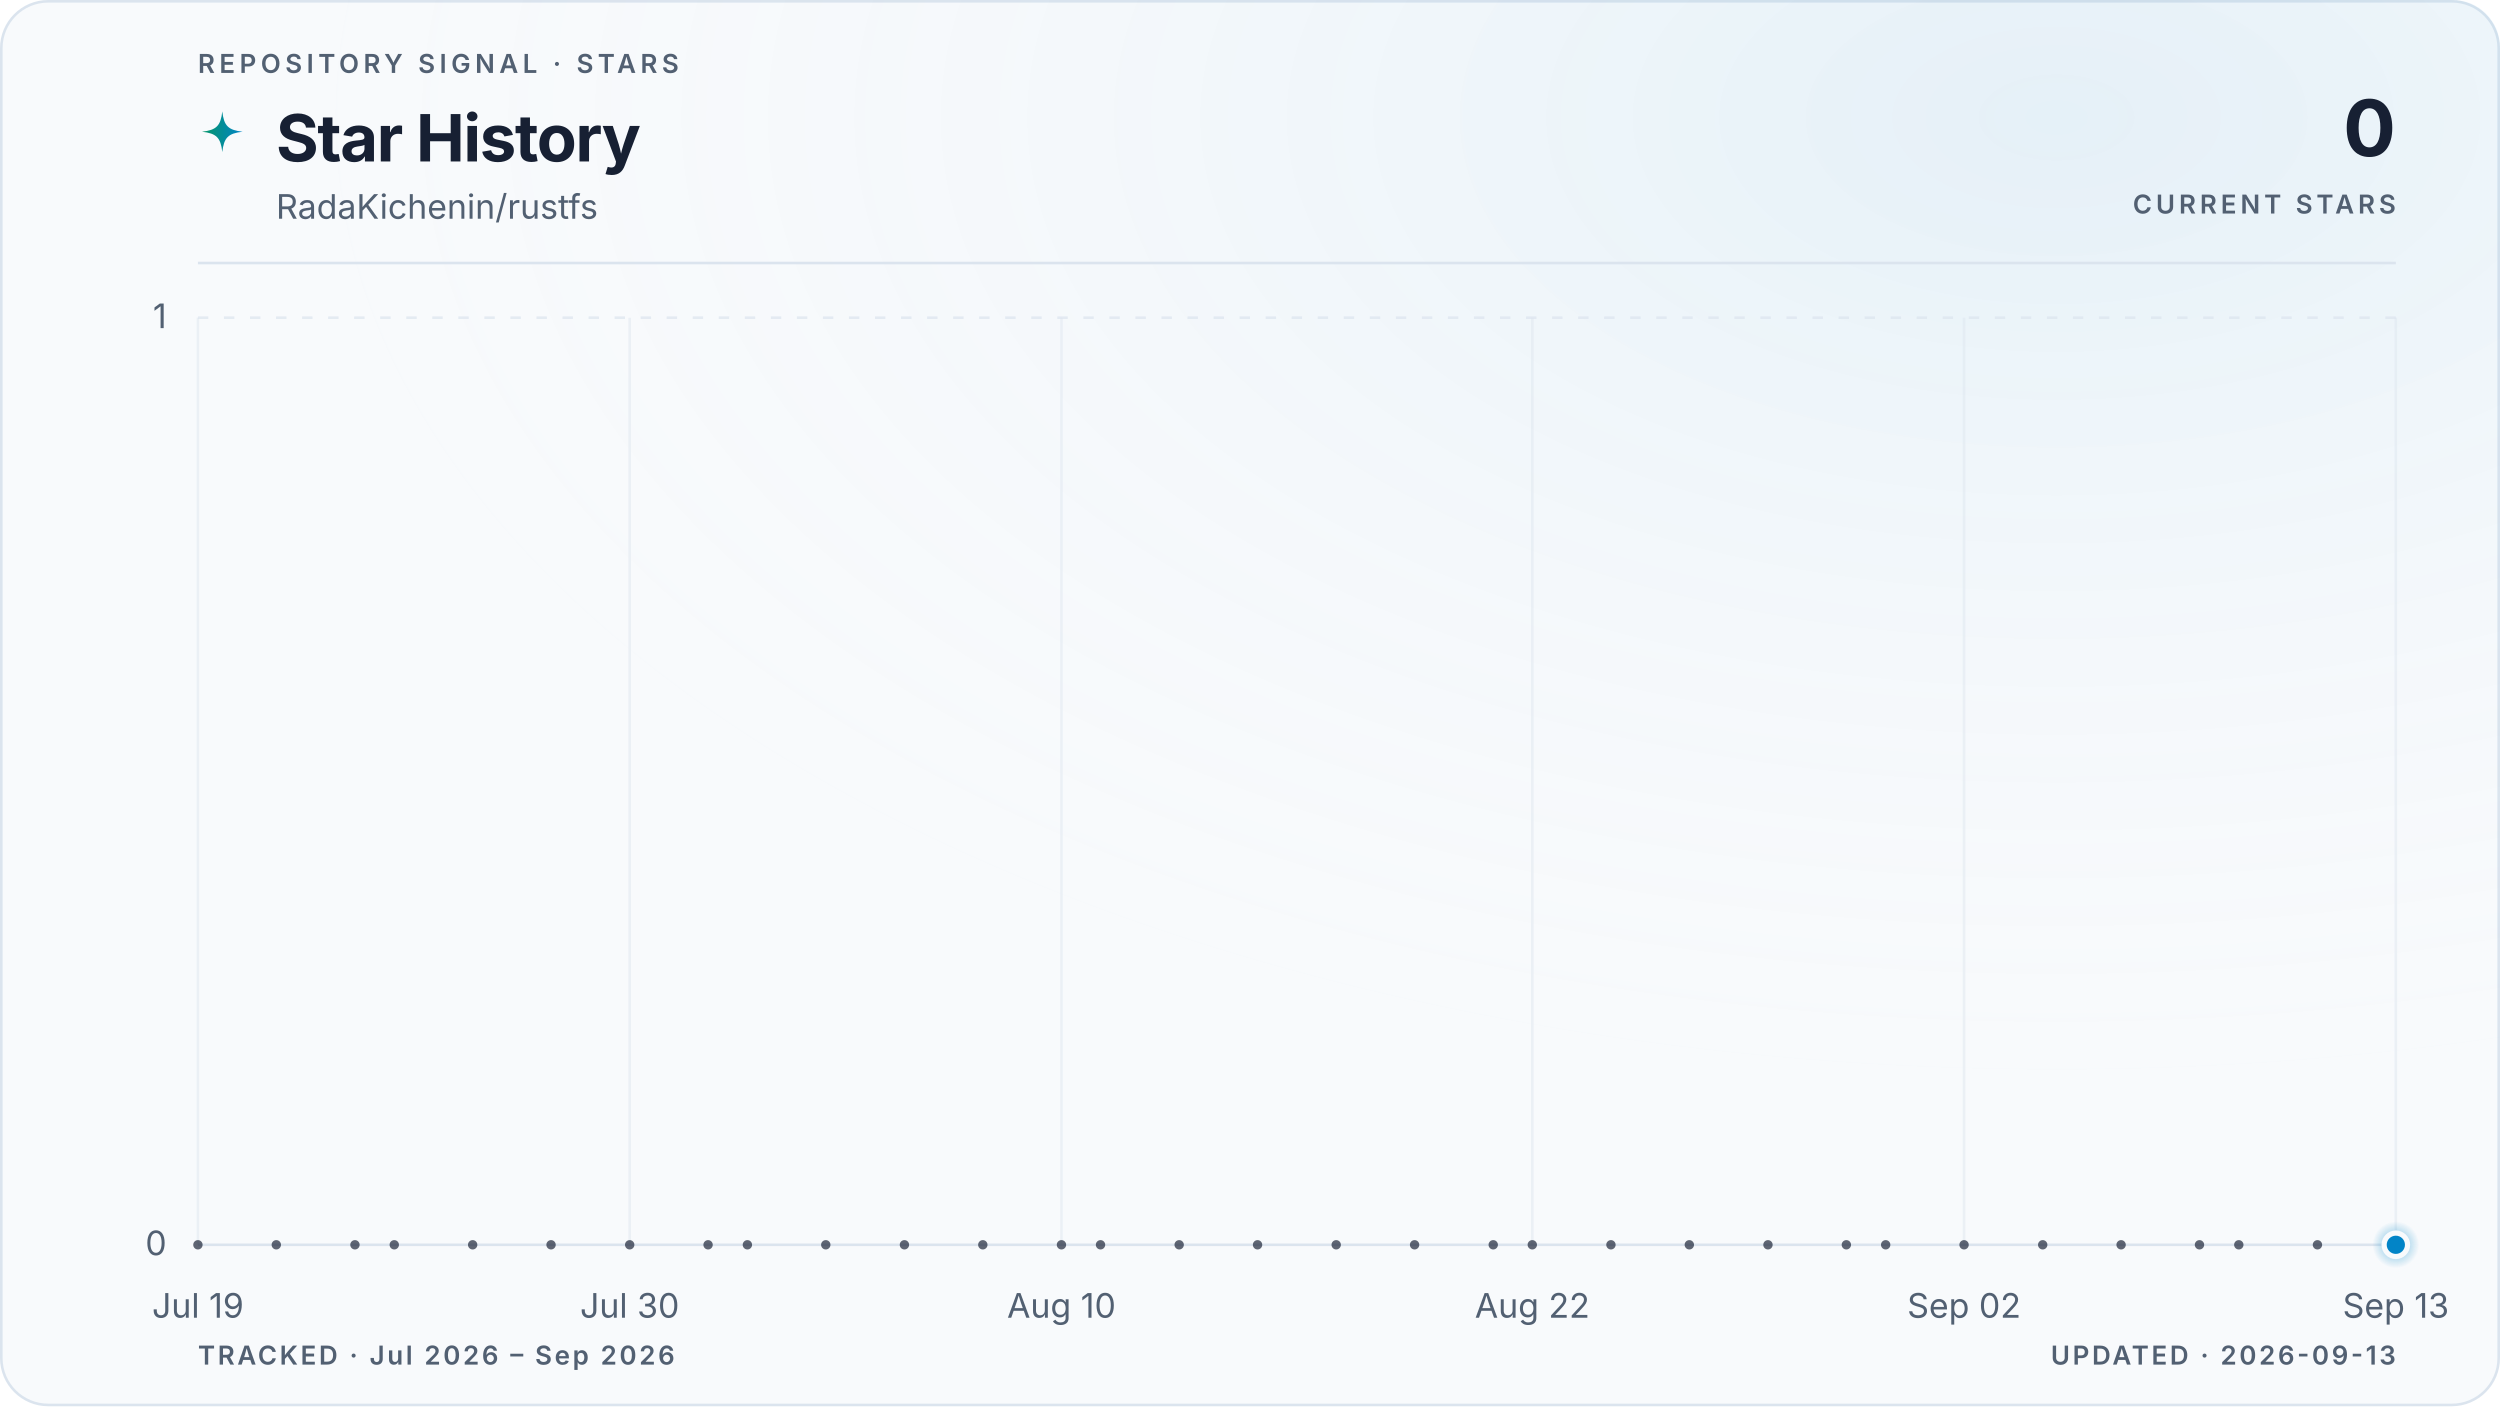
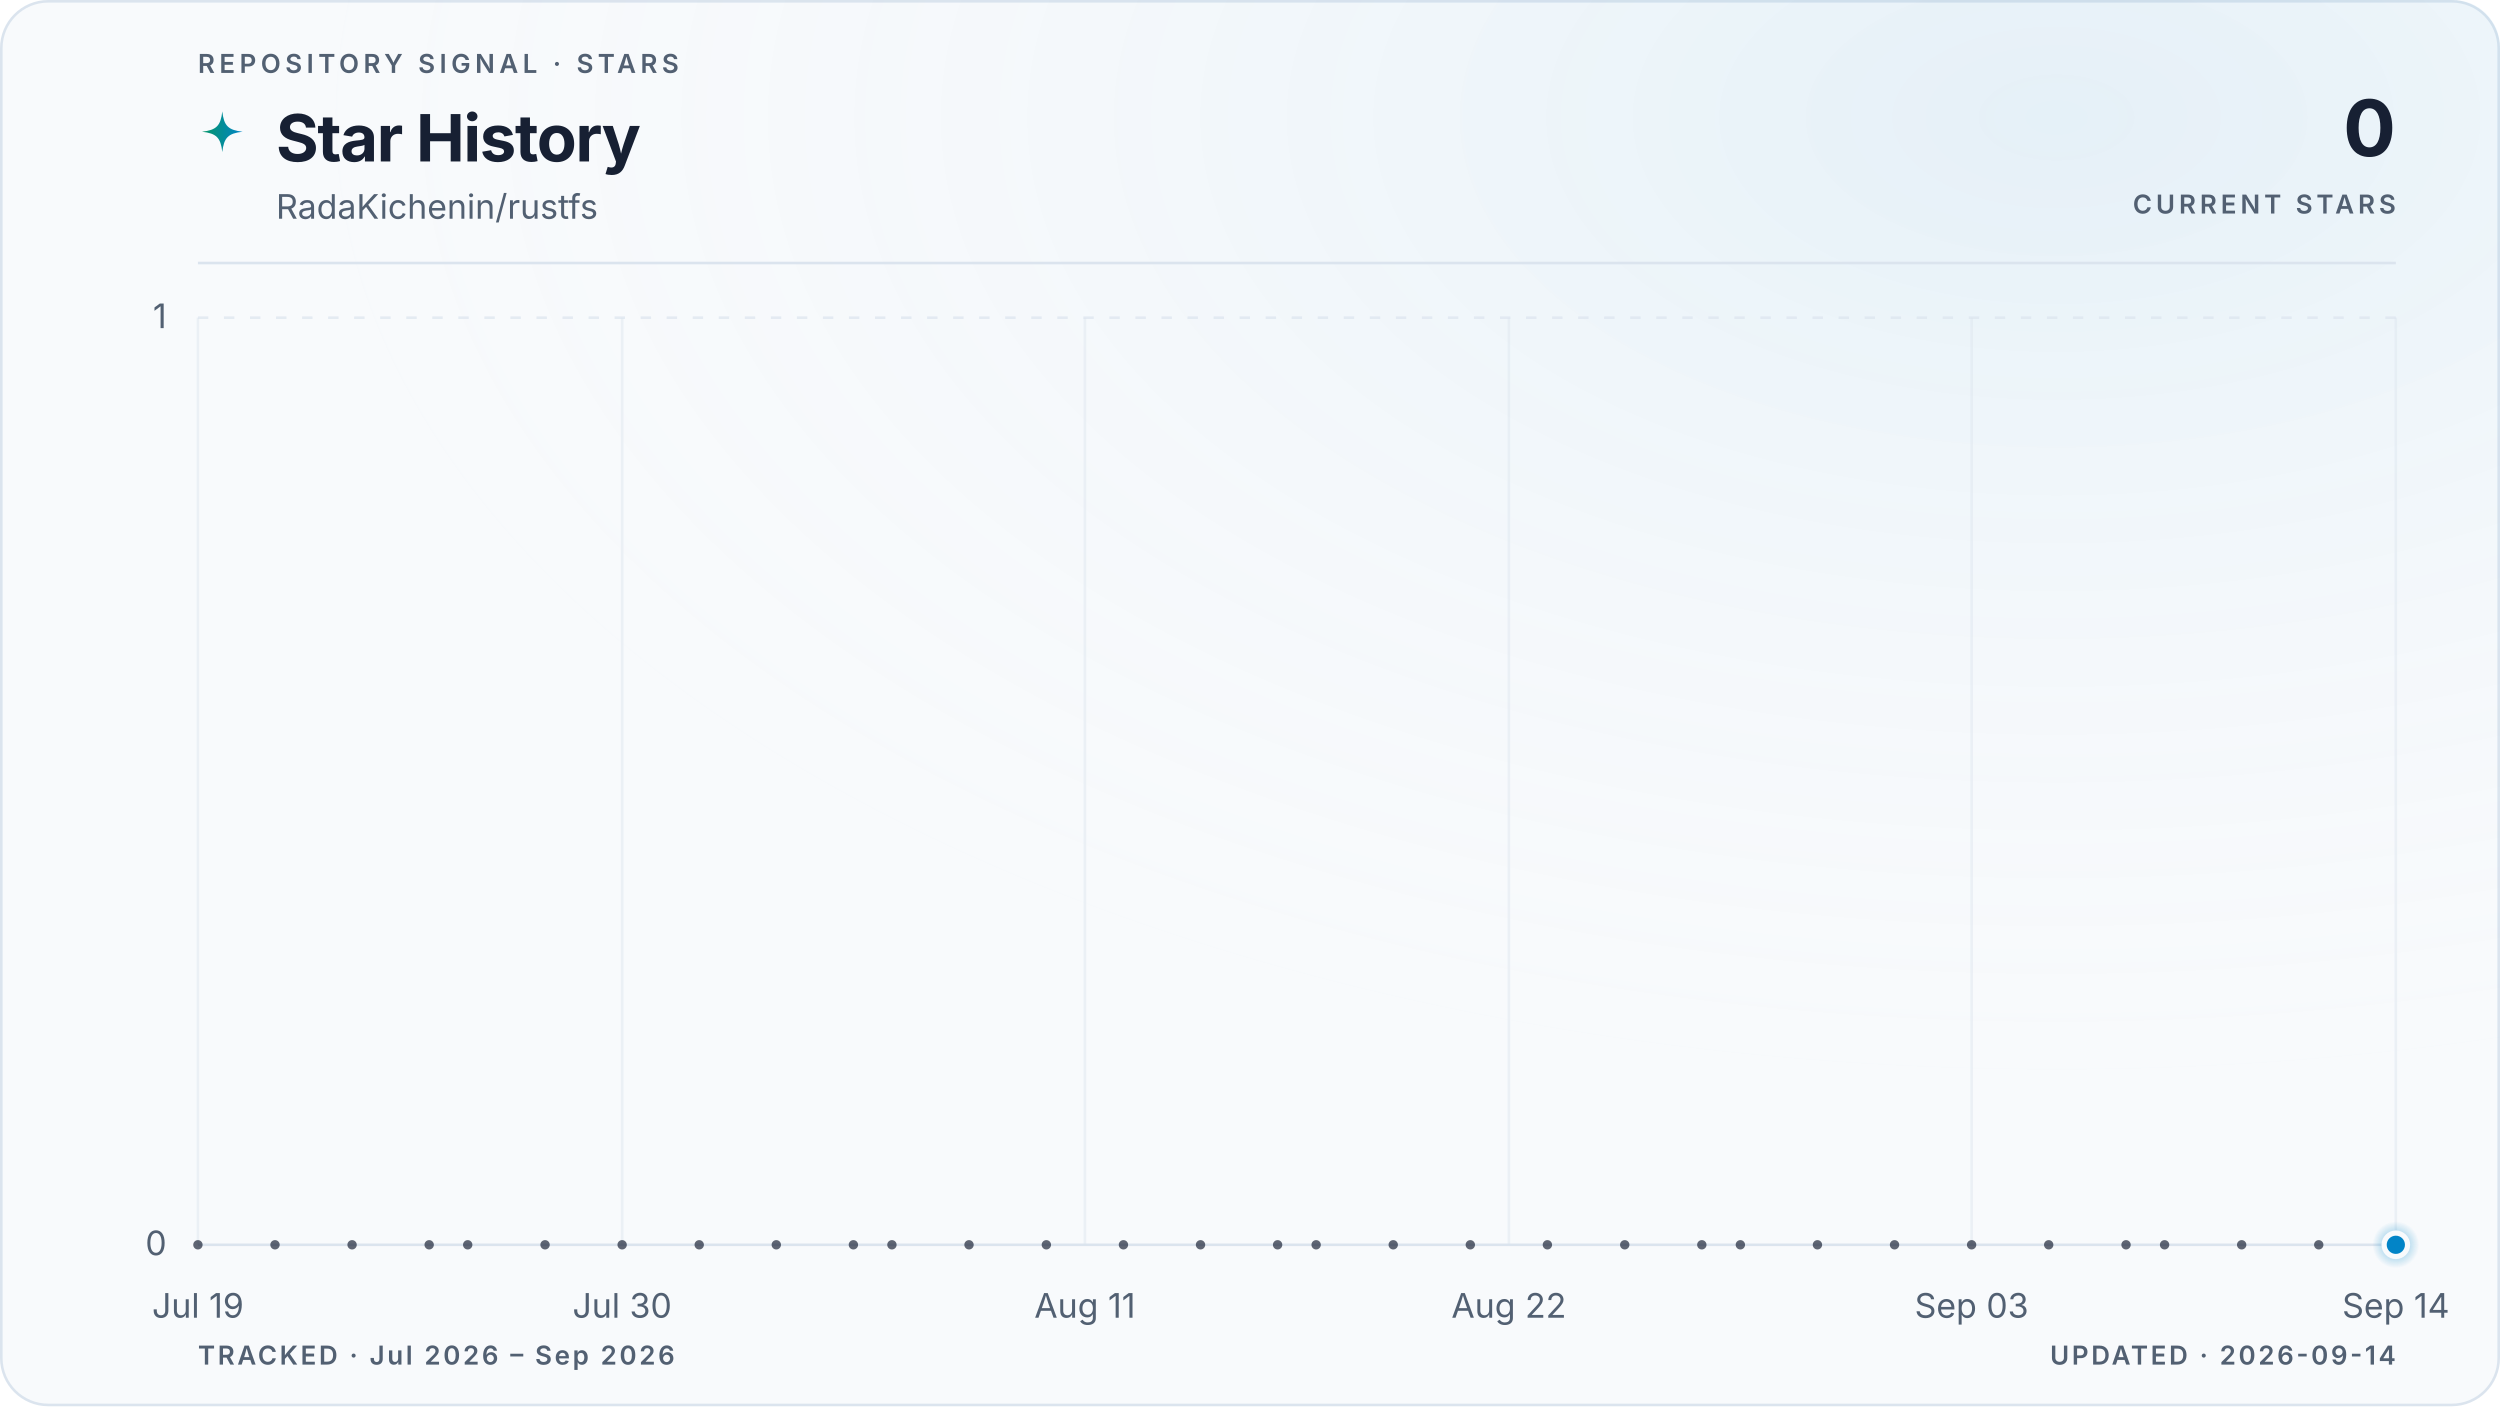
<svg xmlns="http://www.w3.org/2000/svg" viewBox="0 0 960 540" role="img" aria-labelledby="title description" data-style="gradient" data-variant="glow" data-layout="editorial" data-animated="true">
  <defs>
    <linearGradient id="trend" x1="0" y1="0" x2="1" y2="0">
      <stop offset="0%" stop-color="#059669" />
      <stop offset="100%" stop-color="#0284c7" />
    </linearGradient>
    <linearGradient id="area" x1="0" y1="0" x2="0" y2="1">
      <stop offset="0%" stop-color="#059669" stop-opacity="0.22" />
      <stop offset="55%" stop-color="#0284c7" stop-opacity="0.06" />
      <stop offset="100%" stop-color="#0284c7" stop-opacity="0" />
    </linearGradient>
    <radialGradient id="marker-halo" cx="50%" cy="50%" r="50%">
      <stop offset="0%" stop-color="#0284c7" stop-opacity="0.55" />
      <stop offset="100%" stop-color="#0284c7" stop-opacity="0" />
    </radialGradient>
    <radialGradient id="surface-glow" cx="82%" cy="8%" r="70%">
      <stop offset="0%" stop-color="#0284c7" stop-opacity="0.08" />
      <stop offset="100%" stop-color="#f8fafc" stop-opacity="0" />
    </radialGradient>
    <filter id="trend-glow" x="-20%" y="-20%" width="140%" height="140%">
      <feGaussianBlur stdDeviation="5" />
    </filter>
  </defs>
  <style>
.trend-enter{transform-box:fill-box;transform-origin:center;animation:trend-enter 520ms cubic-bezier(0.16,1,0.3,1)}
.marker-enter{transform-box:fill-box;transform-origin:center;animation:marker-enter 320ms cubic-bezier(0.16,1,0.3,1) 200ms both}
.marker-pulse{transform-box:fill-box;transform-origin:center;animation:marker-pulse 2.6s ease-out infinite}
@keyframes trend-enter{from{opacity:.35;transform:translateY(10px)}to{opacity:1;transform:translateY(0)}}
@keyframes marker-enter{from{opacity:0;transform:scale(.4)}to{opacity:1;transform:scale(1)}}
@keyframes marker-pulse{0%{opacity:.5;transform:scale(.7)}70%,100%{opacity:0;transform:scale(2.1)}}
@media (prefers-reduced-motion:reduce){.trend-enter,.marker-enter,.marker-pulse{animation:none!important}}
@media (prefers-reduced-motion:reduce){.marker-pulse{opacity:0}}
</style>
  <rect x="0.5" y="0.5" width="959" height="539" fill="#f8fafc" stroke="#dbe4ee" stroke-width="1" rx="18" />
  <rect width="960" height="540" fill="url(#surface-glow)" rx="18" />
  <text x="76" y="28" fill="#526072" font-family="ui-sans-serif, system-ui, -apple-system, BlinkMacSystemFont, 'Segoe UI', sans-serif" font-size="10" font-weight="600" letter-spacing="1.7">REPOSITORY SIGNAL · STARS</text>
  <path d="M12 1c.8 7.1 2.9 9.2 10 10-7.1.8-9.2 2.9-10 10-.8-7.1-2.9-9.2-10-10 7.1-.8 9.2-2.9 10-10Z" transform="translate(76 42) scale(.78)" fill="url(#trend)" aria-hidden="true" />
  <text x="106" y="62" fill="#172033" font-family="ui-sans-serif, system-ui, -apple-system, BlinkMacSystemFont, 'Segoe UI', sans-serif" font-size="25" font-weight="700" letter-spacing="-0.5">Star History</text>
  <text x="106" y="84" fill="#526072" font-family="ui-sans-serif, system-ui, -apple-system, BlinkMacSystemFont, 'Segoe UI', sans-serif" font-size="13">RadaKichenin/rustfs</text>
  <text x="920" y="60" fill="#172033" font-family="ui-sans-serif, system-ui, -apple-system, BlinkMacSystemFont, 'Segoe UI', sans-serif" font-size="30" font-weight="700" letter-spacing="-0.6" text-anchor="end">0</text>
  <text x="920" y="82" fill="#526072" font-family="ui-sans-serif, system-ui, -apple-system, BlinkMacSystemFont, 'Segoe UI', sans-serif" font-size="10" font-weight="600" letter-spacing="1.5" text-anchor="end">CURRENT STARS</text>
  <line x1="76" y1="101" x2="920" y2="101" stroke="#dbe4ee" stroke-width="1" />
  <line x1="76" y1="478.0" x2="920" y2="478.0" stroke="#dbe4ee" stroke-width="1" stroke-dasharray="0" opacity="1" />
  <text x="64" y="482.0" fill="#526072" font-family="ui-sans-serif, system-ui, -apple-system, BlinkMacSystemFont, 'Segoe UI', sans-serif" font-size="13" text-anchor="end">0</text>
  <line x1="76" y1="122.0" x2="920" y2="122.0" stroke="#dbe4ee" stroke-width="1" stroke-dasharray="4 6" opacity="0.7" />
  <text x="64" y="126.0" fill="#526072" font-family="ui-sans-serif, system-ui, -apple-system, BlinkMacSystemFont, 'Segoe UI', sans-serif" font-size="13" text-anchor="end">1</text>
  <line x1="76.0" y1="122" x2="76.0" y2="478" stroke="#dbe4ee" stroke-width="1" opacity="0.45" />
  <text x="76.0" y="506" fill="#526072" font-family="ui-sans-serif, system-ui, -apple-system, BlinkMacSystemFont, 'Segoe UI', sans-serif" font-size="13" text-anchor="middle">Jul 19</text>
-   <line x1="241.8" y1="122" x2="241.8" y2="478" stroke="#dbe4ee" stroke-width="1" opacity="0.45" />
-   <text x="241.8" y="506" fill="#526072" font-family="ui-sans-serif, system-ui, -apple-system, BlinkMacSystemFont, 'Segoe UI', sans-serif" font-size="13" text-anchor="middle">Jul 30</text>
-   <line x1="407.6" y1="122" x2="407.6" y2="478" stroke="#dbe4ee" stroke-width="1" opacity="0.45" />
-   <text x="407.6" y="506" fill="#526072" font-family="ui-sans-serif, system-ui, -apple-system, BlinkMacSystemFont, 'Segoe UI', sans-serif" font-size="13" text-anchor="middle">Aug 10</text>
-   <line x1="588.4" y1="122" x2="588.4" y2="478" stroke="#dbe4ee" stroke-width="1" opacity="0.45" />
-   <text x="588.4" y="506" fill="#526072" font-family="ui-sans-serif, system-ui, -apple-system, BlinkMacSystemFont, 'Segoe UI', sans-serif" font-size="13" text-anchor="middle">Aug 22</text>
-   <line x1="754.2" y1="122" x2="754.2" y2="478" stroke="#dbe4ee" stroke-width="1" opacity="0.45" />
-   <text x="754.2" y="506" fill="#526072" font-family="ui-sans-serif, system-ui, -apple-system, BlinkMacSystemFont, 'Segoe UI', sans-serif" font-size="13" text-anchor="middle">Sep 02</text>
+   <line x1="238.9" y1="122" x2="238.9" y2="478" stroke="#dbe4ee" stroke-width="1" opacity="0.45" />
+   <text x="238.9" y="506" fill="#526072" font-family="ui-sans-serif, system-ui, -apple-system, BlinkMacSystemFont, 'Segoe UI', sans-serif" font-size="13" text-anchor="middle">Jul 30</text>
+   <line x1="416.6" y1="122" x2="416.6" y2="478" stroke="#dbe4ee" stroke-width="1" opacity="0.45" />
+   <text x="416.6" y="506" fill="#526072" font-family="ui-sans-serif, system-ui, -apple-system, BlinkMacSystemFont, 'Segoe UI', sans-serif" font-size="13" text-anchor="middle">Aug 11</text>
+   <line x1="579.4" y1="122" x2="579.4" y2="478" stroke="#dbe4ee" stroke-width="1" opacity="0.45" />
+   <text x="579.4" y="506" fill="#526072" font-family="ui-sans-serif, system-ui, -apple-system, BlinkMacSystemFont, 'Segoe UI', sans-serif" font-size="13" text-anchor="middle">Aug 22</text>
+   <line x1="757.1" y1="122" x2="757.1" y2="478" stroke="#dbe4ee" stroke-width="1" opacity="0.45" />
+   <text x="757.1" y="506" fill="#526072" font-family="ui-sans-serif, system-ui, -apple-system, BlinkMacSystemFont, 'Segoe UI', sans-serif" font-size="13" text-anchor="middle">Sep 03</text>
  <line x1="920.0" y1="122" x2="920.0" y2="478" stroke="#dbe4ee" stroke-width="1" opacity="0.45" />
-   <text x="920.0" y="506" fill="#526072" font-family="ui-sans-serif, system-ui, -apple-system, BlinkMacSystemFont, 'Segoe UI', sans-serif" font-size="13" text-anchor="middle">Sep 13</text>
+   <text x="920.0" y="506" fill="#526072" font-family="ui-sans-serif, system-ui, -apple-system, BlinkMacSystemFont, 'Segoe UI', sans-serif" font-size="13" text-anchor="middle">Sep 14</text>
  <g class="trend-enter">
-     <path d="M 76.0 478.0 C 81.0 478.0, 86.0 478.0, 91.1 478.0 C 96.1 478.0, 101.1 478.0, 106.1 478.0 C 111.2 478.0, 116.2 478.0, 121.2 478.0 C 126.2 478.0, 131.3 478.0, 136.3 478.0 C 141.3 478.0, 146.3 478.0, 151.4 478.0 C 156.4 478.0, 161.4 478.0, 166.4 478.0 C 171.5 478.0, 176.5 478.0, 181.5 478.0 C 186.5 478.0, 191.5 478.0, 196.6 478.0 C 201.6 478.0, 206.6 478.0, 211.6 478.0 C 216.7 478.0, 221.7 478.0, 226.7 478.0 C 231.7 478.0, 236.8 478.0, 241.8 478.0 C 246.8 478.0, 251.8 478.0, 256.9 478.0 C 261.9 478.0, 266.9 478.0, 271.9 478.0 C 277.0 478.0, 282.0 478.0, 287.0 478.0 C 292.0 478.0, 297.0 478.0, 302.1 478.0 C 307.1 478.0, 312.1 478.0, 317.1 478.0 C 322.2 478.0, 327.2 478.0, 332.2 478.0 C 337.2 478.0, 342.3 478.0, 347.3 478.0 C 352.3 478.0, 357.3 478.0, 362.4 478.0 C 367.4 478.0, 372.4 478.0, 377.4 478.0 C 382.5 478.0, 387.5 478.0, 392.5 478.0 C 397.5 478.0, 402.5 478.0, 407.6 478.0 C 412.6 478.0, 417.6 478.0, 422.6 478.0 C 427.7 478.0, 432.7 478.0, 437.7 478.0 C 442.7 478.0, 447.8 478.0, 452.8 478.0 C 457.8 478.0, 462.8 478.0, 467.9 478.0 C 472.9 478.0, 477.9 478.0, 482.9 478.0 C 488.0 478.0, 493.0 478.0, 498.0 478.0 C 503.0 478.0, 508.0 478.0, 513.1 478.0 C 518.1 478.0, 523.1 478.0, 528.1 478.0 C 533.2 478.0, 538.2 478.0, 543.2 478.0 C 548.2 478.0, 553.3 478.0, 558.3 478.0 C 563.3 478.0, 568.3 478.0, 573.4 478.0 C 578.4 478.0, 583.4 478.0, 588.4 478.0 C 593.5 478.0, 598.5 478.0, 603.5 478.0 C 608.5 478.0, 613.5 478.0, 618.6 478.0 C 623.6 478.0, 628.6 478.0, 633.6 478.0 C 638.7 478.0, 643.7 478.0, 648.7 478.0 C 653.7 478.0, 658.8 478.0, 663.8 478.0 C 668.8 478.0, 673.8 478.0, 678.9 478.0 C 683.9 478.0, 688.9 478.0, 693.9 478.0 C 699.0 478.0, 704.0 478.0, 709.0 478.0 C 714.0 478.0, 719.0 478.0, 724.1 478.0 C 729.1 478.0, 734.1 478.0, 739.1 478.0 C 744.2 478.0, 749.2 478.0, 754.2 478.0 C 759.2 478.0, 764.3 478.0, 769.3 478.0 C 774.3 478.0, 779.3 478.0, 784.4 478.0 C 789.4 478.0, 794.4 478.0, 799.4 478.0 C 804.5 478.0, 809.5 478.0, 814.5 478.0 C 819.5 478.0, 824.5 478.0, 829.6 478.0 C 834.6 478.0, 839.6 478.0, 844.6 478.0 C 849.7 478.0, 854.7 478.0, 859.7 478.0 C 864.7 478.0, 869.8 478.0, 874.8 478.0 C 879.8 478.0, 884.8 478.0, 889.9 478.0 C 894.9 478.0, 899.9 478.0, 904.9 478.0 C 910.0 478.0, 915.0 478.0, 920.0 478.0 L 920.0 478.0 L 76.0 478.0 Z" fill="url(#area)" />
-     <path d="M 76.0 478.0 C 81.0 478.0, 86.0 478.0, 91.1 478.0 C 96.1 478.0, 101.1 478.0, 106.1 478.0 C 111.2 478.0, 116.2 478.0, 121.2 478.0 C 126.2 478.0, 131.3 478.0, 136.3 478.0 C 141.3 478.0, 146.3 478.0, 151.4 478.0 C 156.4 478.0, 161.4 478.0, 166.4 478.0 C 171.5 478.0, 176.5 478.0, 181.5 478.0 C 186.5 478.0, 191.5 478.0, 196.6 478.0 C 201.6 478.0, 206.6 478.0, 211.6 478.0 C 216.7 478.0, 221.7 478.0, 226.7 478.0 C 231.7 478.0, 236.8 478.0, 241.8 478.0 C 246.8 478.0, 251.8 478.0, 256.9 478.0 C 261.9 478.0, 266.9 478.0, 271.9 478.0 C 277.0 478.0, 282.0 478.0, 287.0 478.0 C 292.0 478.0, 297.0 478.0, 302.1 478.0 C 307.1 478.0, 312.1 478.0, 317.1 478.0 C 322.2 478.0, 327.2 478.0, 332.2 478.0 C 337.2 478.0, 342.3 478.0, 347.3 478.0 C 352.3 478.0, 357.3 478.0, 362.4 478.0 C 367.4 478.0, 372.4 478.0, 377.4 478.0 C 382.5 478.0, 387.5 478.0, 392.5 478.0 C 397.5 478.0, 402.5 478.0, 407.6 478.0 C 412.6 478.0, 417.6 478.0, 422.6 478.0 C 427.7 478.0, 432.7 478.0, 437.7 478.0 C 442.7 478.0, 447.8 478.0, 452.8 478.0 C 457.8 478.0, 462.8 478.0, 467.9 478.0 C 472.9 478.0, 477.9 478.0, 482.9 478.0 C 488.0 478.0, 493.0 478.0, 498.0 478.0 C 503.0 478.0, 508.0 478.0, 513.1 478.0 C 518.1 478.0, 523.1 478.0, 528.1 478.0 C 533.2 478.0, 538.2 478.0, 543.2 478.0 C 548.2 478.0, 553.3 478.0, 558.3 478.0 C 563.3 478.0, 568.3 478.0, 573.4 478.0 C 578.4 478.0, 583.4 478.0, 588.4 478.0 C 593.5 478.0, 598.5 478.0, 603.5 478.0 C 608.5 478.0, 613.5 478.0, 618.6 478.0 C 623.6 478.0, 628.6 478.0, 633.6 478.0 C 638.7 478.0, 643.7 478.0, 648.7 478.0 C 653.7 478.0, 658.8 478.0, 663.8 478.0 C 668.8 478.0, 673.8 478.0, 678.9 478.0 C 683.9 478.0, 688.9 478.0, 693.9 478.0 C 699.0 478.0, 704.0 478.0, 709.0 478.0 C 714.0 478.0, 719.0 478.0, 724.1 478.0 C 729.1 478.0, 734.1 478.0, 739.1 478.0 C 744.2 478.0, 749.2 478.0, 754.2 478.0 C 759.2 478.0, 764.3 478.0, 769.3 478.0 C 774.3 478.0, 779.3 478.0, 784.4 478.0 C 789.4 478.0, 794.4 478.0, 799.4 478.0 C 804.5 478.0, 809.5 478.0, 814.5 478.0 C 819.5 478.0, 824.5 478.0, 829.6 478.0 C 834.6 478.0, 839.6 478.0, 844.6 478.0 C 849.7 478.0, 854.7 478.0, 859.7 478.0 C 864.7 478.0, 869.8 478.0, 874.8 478.0 C 879.8 478.0, 884.8 478.0, 889.9 478.0 C 894.9 478.0, 899.9 478.0, 904.9 478.0 C 910.0 478.0, 915.0 478.0, 920.0 478.0" fill="none" stroke="url(#trend)" stroke-width="10" stroke-linecap="round" stroke-linejoin="round" opacity="0.10" filter="url(#trend-glow)" />
-     <path d="M 76.0 478.0 C 81.0 478.0, 86.0 478.0, 91.1 478.0 C 96.1 478.0, 101.1 478.0, 106.1 478.0 C 111.2 478.0, 116.2 478.0, 121.2 478.0 C 126.2 478.0, 131.3 478.0, 136.3 478.0 C 141.3 478.0, 146.3 478.0, 151.4 478.0 C 156.4 478.0, 161.4 478.0, 166.4 478.0 C 171.5 478.0, 176.5 478.0, 181.5 478.0 C 186.5 478.0, 191.5 478.0, 196.6 478.0 C 201.6 478.0, 206.6 478.0, 211.6 478.0 C 216.7 478.0, 221.7 478.0, 226.7 478.0 C 231.7 478.0, 236.8 478.0, 241.8 478.0 C 246.8 478.0, 251.8 478.0, 256.9 478.0 C 261.9 478.0, 266.9 478.0, 271.9 478.0 C 277.0 478.0, 282.0 478.0, 287.0 478.0 C 292.0 478.0, 297.0 478.0, 302.1 478.0 C 307.1 478.0, 312.1 478.0, 317.1 478.0 C 322.2 478.0, 327.2 478.0, 332.2 478.0 C 337.2 478.0, 342.3 478.0, 347.3 478.0 C 352.3 478.0, 357.3 478.0, 362.4 478.0 C 367.4 478.0, 372.4 478.0, 377.4 478.0 C 382.5 478.0, 387.5 478.0, 392.5 478.0 C 397.5 478.0, 402.5 478.0, 407.6 478.0 C 412.6 478.0, 417.6 478.0, 422.6 478.0 C 427.7 478.0, 432.7 478.0, 437.7 478.0 C 442.7 478.0, 447.8 478.0, 452.8 478.0 C 457.8 478.0, 462.8 478.0, 467.9 478.0 C 472.9 478.0, 477.9 478.0, 482.9 478.0 C 488.0 478.0, 493.0 478.0, 498.0 478.0 C 503.0 478.0, 508.0 478.0, 513.1 478.0 C 518.1 478.0, 523.1 478.0, 528.1 478.0 C 533.2 478.0, 538.2 478.0, 543.2 478.0 C 548.2 478.0, 553.3 478.0, 558.3 478.0 C 563.3 478.0, 568.3 478.0, 573.4 478.0 C 578.4 478.0, 583.4 478.0, 588.4 478.0 C 593.5 478.0, 598.5 478.0, 603.5 478.0 C 608.5 478.0, 613.5 478.0, 618.6 478.0 C 623.6 478.0, 628.6 478.0, 633.6 478.0 C 638.7 478.0, 643.7 478.0, 648.7 478.0 C 653.7 478.0, 658.8 478.0, 663.8 478.0 C 668.8 478.0, 673.8 478.0, 678.9 478.0 C 683.9 478.0, 688.9 478.0, 693.9 478.0 C 699.0 478.0, 704.0 478.0, 709.0 478.0 C 714.0 478.0, 719.0 478.0, 724.1 478.0 C 729.1 478.0, 734.1 478.0, 739.1 478.0 C 744.2 478.0, 749.2 478.0, 754.2 478.0 C 759.2 478.0, 764.3 478.0, 769.3 478.0 C 774.3 478.0, 779.3 478.0, 784.4 478.0 C 789.4 478.0, 794.4 478.0, 799.4 478.0 C 804.5 478.0, 809.5 478.0, 814.5 478.0 C 819.5 478.0, 824.5 478.0, 829.6 478.0 C 834.6 478.0, 839.6 478.0, 844.6 478.0 C 849.7 478.0, 854.7 478.0, 859.7 478.0 C 864.7 478.0, 869.8 478.0, 874.8 478.0 C 879.8 478.0, 884.8 478.0, 889.9 478.0 C 894.9 478.0, 899.9 478.0, 904.9 478.0 C 910.0 478.0, 915.0 478.0, 920.0 478.0" fill="none" stroke="url(#trend)" stroke-width="3" stroke-linecap="round" stroke-linejoin="round" />
+     <path d="M 76.0 478.0 C 80.9 478.0, 85.9 478.0, 90.8 478.0 C 95.7 478.0, 100.7 478.0, 105.6 478.0 C 110.5 478.0, 115.5 478.0, 120.4 478.0 C 125.4 478.0, 130.3 478.0, 135.2 478.0 C 140.2 478.0, 145.1 478.0, 150.0 478.0 C 155.0 478.0, 159.9 478.0, 164.8 478.0 C 169.8 478.0, 174.7 478.0, 179.6 478.0 C 184.6 478.0, 189.5 478.0, 194.5 478.0 C 199.4 478.0, 204.3 478.0, 209.3 478.0 C 214.2 478.0, 219.1 478.0, 224.1 478.0 C 229.0 478.0, 233.9 478.0, 238.9 478.0 C 243.8 478.0, 248.7 478.0, 253.7 478.0 C 258.6 478.0, 263.6 478.0, 268.5 478.0 C 273.4 478.0, 278.4 478.0, 283.3 478.0 C 288.2 478.0, 293.2 478.0, 298.1 478.0 C 303.0 478.0, 308.0 478.0, 312.9 478.0 C 317.8 478.0, 322.8 478.0, 327.7 478.0 C 332.7 478.0, 337.6 478.0, 342.5 478.0 C 347.5 478.0, 352.4 478.0, 357.3 478.0 C 362.3 478.0, 367.2 478.0, 372.1 478.0 C 377.1 478.0, 382.0 478.0, 386.9 478.0 C 391.9 478.0, 396.8 478.0, 401.8 478.0 C 406.7 478.0, 411.6 478.0, 416.6 478.0 C 421.5 478.0, 426.4 478.0, 431.4 478.0 C 436.3 478.0, 441.2 478.0, 446.2 478.0 C 451.1 478.0, 456.0 478.0, 461.0 478.0 C 465.9 478.0, 470.9 478.0, 475.8 478.0 C 480.7 478.0, 485.7 478.0, 490.6 478.0 C 495.5 478.0, 500.5 478.0, 505.4 478.0 C 510.3 478.0, 515.3 478.0, 520.2 478.0 C 525.1 478.0, 530.1 478.0, 535.0 478.0 C 540.0 478.0, 544.9 478.0, 549.8 478.0 C 554.8 478.0, 559.7 478.0, 564.6 478.0 C 569.6 478.0, 574.5 478.0, 579.4 478.0 C 584.4 478.0, 589.3 478.0, 594.2 478.0 C 599.2 478.0, 604.1 478.0, 609.1 478.0 C 614.0 478.0, 618.9 478.0, 623.9 478.0 C 628.8 478.0, 633.7 478.0, 638.7 478.0 C 643.6 478.0, 648.5 478.0, 653.5 478.0 C 658.4 478.0, 663.3 478.0, 668.3 478.0 C 673.2 478.0, 678.2 478.0, 683.1 478.0 C 688.0 478.0, 693.0 478.0, 697.9 478.0 C 702.8 478.0, 707.8 478.0, 712.7 478.0 C 717.6 478.0, 722.6 478.0, 727.5 478.0 C 732.4 478.0, 737.4 478.0, 742.3 478.0 C 747.3 478.0, 752.2 478.0, 757.1 478.0 C 762.1 478.0, 767.0 478.0, 771.9 478.0 C 776.9 478.0, 781.8 478.0, 786.7 478.0 C 791.7 478.0, 796.6 478.0, 801.5 478.0 C 806.5 478.0, 811.4 478.0, 816.4 478.0 C 821.3 478.0, 826.2 478.0, 831.2 478.0 C 836.1 478.0, 841.0 478.0, 846.0 478.0 C 850.9 478.0, 855.8 478.0, 860.8 478.0 C 865.7 478.0, 870.6 478.0, 875.6 478.0 C 880.5 478.0, 885.5 478.0, 890.4 478.0 C 895.3 478.0, 900.3 478.0, 905.2 478.0 C 910.1 478.0, 915.1 478.0, 920.0 478.0 L 920.0 478.0 L 76.0 478.0 Z" fill="url(#area)" />
+     <path d="M 76.0 478.0 C 80.9 478.0, 85.9 478.0, 90.8 478.0 C 95.7 478.0, 100.7 478.0, 105.6 478.0 C 110.5 478.0, 115.5 478.0, 120.4 478.0 C 125.4 478.0, 130.3 478.0, 135.2 478.0 C 140.2 478.0, 145.1 478.0, 150.0 478.0 C 155.0 478.0, 159.9 478.0, 164.8 478.0 C 169.8 478.0, 174.7 478.0, 179.6 478.0 C 184.6 478.0, 189.5 478.0, 194.5 478.0 C 199.4 478.0, 204.3 478.0, 209.3 478.0 C 214.2 478.0, 219.1 478.0, 224.1 478.0 C 229.0 478.0, 233.9 478.0, 238.9 478.0 C 243.8 478.0, 248.7 478.0, 253.7 478.0 C 258.6 478.0, 263.6 478.0, 268.5 478.0 C 273.4 478.0, 278.4 478.0, 283.3 478.0 C 288.2 478.0, 293.2 478.0, 298.1 478.0 C 303.0 478.0, 308.0 478.0, 312.9 478.0 C 317.8 478.0, 322.8 478.0, 327.7 478.0 C 332.7 478.0, 337.6 478.0, 342.5 478.0 C 347.5 478.0, 352.4 478.0, 357.3 478.0 C 362.3 478.0, 367.2 478.0, 372.1 478.0 C 377.1 478.0, 382.0 478.0, 386.9 478.0 C 391.9 478.0, 396.8 478.0, 401.8 478.0 C 406.7 478.0, 411.6 478.0, 416.6 478.0 C 421.5 478.0, 426.4 478.0, 431.4 478.0 C 436.3 478.0, 441.2 478.0, 446.2 478.0 C 451.1 478.0, 456.0 478.0, 461.0 478.0 C 465.9 478.0, 470.9 478.0, 475.8 478.0 C 480.7 478.0, 485.7 478.0, 490.6 478.0 C 495.5 478.0, 500.5 478.0, 505.4 478.0 C 510.3 478.0, 515.3 478.0, 520.2 478.0 C 525.1 478.0, 530.1 478.0, 535.0 478.0 C 540.0 478.0, 544.9 478.0, 549.8 478.0 C 554.8 478.0, 559.7 478.0, 564.6 478.0 C 569.6 478.0, 574.5 478.0, 579.4 478.0 C 584.4 478.0, 589.3 478.0, 594.2 478.0 C 599.2 478.0, 604.1 478.0, 609.1 478.0 C 614.0 478.0, 618.9 478.0, 623.9 478.0 C 628.8 478.0, 633.7 478.0, 638.7 478.0 C 643.6 478.0, 648.5 478.0, 653.5 478.0 C 658.4 478.0, 663.3 478.0, 668.3 478.0 C 673.2 478.0, 678.2 478.0, 683.1 478.0 C 688.0 478.0, 693.0 478.0, 697.9 478.0 C 702.8 478.0, 707.8 478.0, 712.7 478.0 C 717.6 478.0, 722.6 478.0, 727.5 478.0 C 732.4 478.0, 737.4 478.0, 742.3 478.0 C 747.3 478.0, 752.2 478.0, 757.1 478.0 C 762.1 478.0, 767.0 478.0, 771.9 478.0 C 776.9 478.0, 781.8 478.0, 786.7 478.0 C 791.7 478.0, 796.6 478.0, 801.5 478.0 C 806.5 478.0, 811.4 478.0, 816.4 478.0 C 821.3 478.0, 826.2 478.0, 831.2 478.0 C 836.1 478.0, 841.0 478.0, 846.0 478.0 C 850.9 478.0, 855.8 478.0, 860.8 478.0 C 865.7 478.0, 870.6 478.0, 875.6 478.0 C 880.5 478.0, 885.5 478.0, 890.4 478.0 C 895.3 478.0, 900.3 478.0, 905.2 478.0 C 910.1 478.0, 915.1 478.0, 920.0 478.0" fill="none" stroke="url(#trend)" stroke-width="10" stroke-linecap="round" stroke-linejoin="round" opacity="0.10" filter="url(#trend-glow)" />
+     <path d="M 76.0 478.0 C 80.9 478.0, 85.9 478.0, 90.8 478.0 C 95.7 478.0, 100.7 478.0, 105.6 478.0 C 110.5 478.0, 115.5 478.0, 120.4 478.0 C 125.4 478.0, 130.3 478.0, 135.2 478.0 C 140.2 478.0, 145.1 478.0, 150.0 478.0 C 155.0 478.0, 159.9 478.0, 164.8 478.0 C 169.8 478.0, 174.7 478.0, 179.6 478.0 C 184.6 478.0, 189.5 478.0, 194.5 478.0 C 199.4 478.0, 204.3 478.0, 209.3 478.0 C 214.2 478.0, 219.1 478.0, 224.1 478.0 C 229.0 478.0, 233.9 478.0, 238.9 478.0 C 243.8 478.0, 248.7 478.0, 253.7 478.0 C 258.6 478.0, 263.6 478.0, 268.5 478.0 C 273.4 478.0, 278.4 478.0, 283.3 478.0 C 288.2 478.0, 293.2 478.0, 298.1 478.0 C 303.0 478.0, 308.0 478.0, 312.9 478.0 C 317.8 478.0, 322.8 478.0, 327.7 478.0 C 332.7 478.0, 337.6 478.0, 342.5 478.0 C 347.5 478.0, 352.4 478.0, 357.3 478.0 C 362.3 478.0, 367.2 478.0, 372.1 478.0 C 377.1 478.0, 382.0 478.0, 386.9 478.0 C 391.9 478.0, 396.8 478.0, 401.8 478.0 C 406.7 478.0, 411.6 478.0, 416.6 478.0 C 421.5 478.0, 426.4 478.0, 431.4 478.0 C 436.3 478.0, 441.2 478.0, 446.2 478.0 C 451.1 478.0, 456.0 478.0, 461.0 478.0 C 465.9 478.0, 470.9 478.0, 475.8 478.0 C 480.7 478.0, 485.7 478.0, 490.6 478.0 C 495.5 478.0, 500.5 478.0, 505.4 478.0 C 510.3 478.0, 515.3 478.0, 520.2 478.0 C 525.1 478.0, 530.1 478.0, 535.0 478.0 C 540.0 478.0, 544.9 478.0, 549.8 478.0 C 554.8 478.0, 559.7 478.0, 564.6 478.0 C 569.6 478.0, 574.5 478.0, 579.4 478.0 C 584.4 478.0, 589.3 478.0, 594.2 478.0 C 599.2 478.0, 604.1 478.0, 609.1 478.0 C 614.0 478.0, 618.9 478.0, 623.9 478.0 C 628.8 478.0, 633.7 478.0, 638.7 478.0 C 643.6 478.0, 648.5 478.0, 653.5 478.0 C 658.4 478.0, 663.3 478.0, 668.3 478.0 C 673.2 478.0, 678.2 478.0, 683.1 478.0 C 688.0 478.0, 693.0 478.0, 697.9 478.0 C 702.8 478.0, 707.8 478.0, 712.7 478.0 C 717.6 478.0, 722.6 478.0, 727.5 478.0 C 732.4 478.0, 737.4 478.0, 742.3 478.0 C 747.3 478.0, 752.2 478.0, 757.1 478.0 C 762.1 478.0, 767.0 478.0, 771.9 478.0 C 776.9 478.0, 781.8 478.0, 786.7 478.0 C 791.7 478.0, 796.6 478.0, 801.5 478.0 C 806.5 478.0, 811.4 478.0, 816.4 478.0 C 821.3 478.0, 826.2 478.0, 831.2 478.0 C 836.1 478.0, 841.0 478.0, 846.0 478.0 C 850.9 478.0, 855.8 478.0, 860.8 478.0 C 865.7 478.0, 870.6 478.0, 875.6 478.0 C 880.5 478.0, 885.5 478.0, 890.4 478.0 C 895.3 478.0, 900.3 478.0, 905.2 478.0 C 910.1 478.0, 915.1 478.0, 920.0 478.0" fill="none" stroke="url(#trend)" stroke-width="3" stroke-linecap="round" stroke-linejoin="round" />
    <g data-point-count="31" fill="#172033" opacity="0.68">
      <circle cx="76.0" cy="478.0" r="1.8" />
-       <circle cx="106.1" cy="478.0" r="1.8" />
-       <circle cx="136.3" cy="478.0" r="1.8" />
-       <circle cx="151.4" cy="478.0" r="1.8" />
-       <circle cx="181.5" cy="478.0" r="1.8" />
-       <circle cx="211.6" cy="478.0" r="1.8" />
-       <circle cx="241.8" cy="478.0" r="1.8" />
-       <circle cx="271.9" cy="478.0" r="1.8" />
-       <circle cx="287.0" cy="478.0" r="1.8" />
-       <circle cx="317.1" cy="478.0" r="1.8" />
-       <circle cx="347.3" cy="478.0" r="1.8" />
-       <circle cx="377.4" cy="478.0" r="1.8" />
-       <circle cx="407.6" cy="478.0" r="1.8" />
-       <circle cx="422.6" cy="478.0" r="1.8" />
-       <circle cx="452.8" cy="478.0" r="1.8" />
-       <circle cx="482.9" cy="478.0" r="1.8" />
-       <circle cx="513.1" cy="478.0" r="1.8" />
-       <circle cx="543.2" cy="478.0" r="1.8" />
-       <circle cx="573.4" cy="478.0" r="1.8" />
-       <circle cx="588.4" cy="478.0" r="1.8" />
-       <circle cx="618.6" cy="478.0" r="1.8" />
-       <circle cx="648.7" cy="478.0" r="1.8" />
-       <circle cx="678.9" cy="478.0" r="1.8" />
-       <circle cx="709.0" cy="478.0" r="1.8" />
-       <circle cx="724.1" cy="478.0" r="1.8" />
-       <circle cx="754.2" cy="478.0" r="1.8" />
-       <circle cx="784.4" cy="478.0" r="1.8" />
-       <circle cx="814.5" cy="478.0" r="1.8" />
-       <circle cx="844.6" cy="478.0" r="1.8" />
-       <circle cx="859.7" cy="478.0" r="1.8" />
-       <circle cx="889.9" cy="478.0" r="1.8" />
+       <circle cx="105.6" cy="478.0" r="1.8" />
+       <circle cx="135.2" cy="478.0" r="1.8" />
+       <circle cx="164.8" cy="478.0" r="1.8" />
+       <circle cx="179.6" cy="478.0" r="1.8" />
+       <circle cx="209.3" cy="478.0" r="1.8" />
+       <circle cx="238.9" cy="478.0" r="1.8" />
+       <circle cx="268.5" cy="478.0" r="1.8" />
+       <circle cx="298.1" cy="478.0" r="1.8" />
+       <circle cx="327.7" cy="478.0" r="1.8" />
+       <circle cx="342.5" cy="478.0" r="1.8" />
+       <circle cx="372.1" cy="478.0" r="1.8" />
+       <circle cx="401.8" cy="478.0" r="1.8" />
+       <circle cx="431.4" cy="478.0" r="1.8" />
+       <circle cx="461.0" cy="478.0" r="1.8" />
+       <circle cx="490.6" cy="478.0" r="1.8" />
+       <circle cx="505.4" cy="478.0" r="1.8" />
+       <circle cx="535.0" cy="478.0" r="1.8" />
+       <circle cx="564.6" cy="478.0" r="1.8" />
+       <circle cx="594.2" cy="478.0" r="1.8" />
+       <circle cx="623.9" cy="478.0" r="1.8" />
+       <circle cx="653.5" cy="478.0" r="1.8" />
+       <circle cx="668.3" cy="478.0" r="1.8" />
+       <circle cx="697.9" cy="478.0" r="1.8" />
+       <circle cx="727.5" cy="478.0" r="1.8" />
+       <circle cx="757.1" cy="478.0" r="1.8" />
+       <circle cx="786.7" cy="478.0" r="1.8" />
+       <circle cx="816.4" cy="478.0" r="1.8" />
+       <circle cx="831.2" cy="478.0" r="1.8" />
+       <circle cx="860.8" cy="478.0" r="1.8" />
+       <circle cx="890.4" cy="478.0" r="1.8" />
    </g>
  </g>
  <g class="marker-enter">
    <circle class="marker-pulse" cx="920.0" cy="478.0" r="9" fill="url(#marker-halo)" />
    <circle cx="920.0" cy="478.0" r="4.5" fill="#0284c7" stroke="#f8fafc" stroke-width="2" />
  </g>
  <text x="76" y="524" fill="#526072" font-family="ui-sans-serif, system-ui, -apple-system, BlinkMacSystemFont, 'Segoe UI', sans-serif" font-size="10" font-weight="600" letter-spacing="1">TRACKED · Jul 2026 – Sep 2026</text>
-   <text x="920" y="524" fill="#526072" font-family="ui-sans-serif, system-ui, -apple-system, BlinkMacSystemFont, 'Segoe UI', sans-serif" font-size="10" font-weight="600" letter-spacing="1" text-anchor="end">UPDATED · 2026-09-13</text>
+   <text x="920" y="524" fill="#526072" font-family="ui-sans-serif, system-ui, -apple-system, BlinkMacSystemFont, 'Segoe UI', sans-serif" font-size="10" font-weight="600" letter-spacing="1" text-anchor="end">UPDATED · 2026-09-14</text>
</svg>
